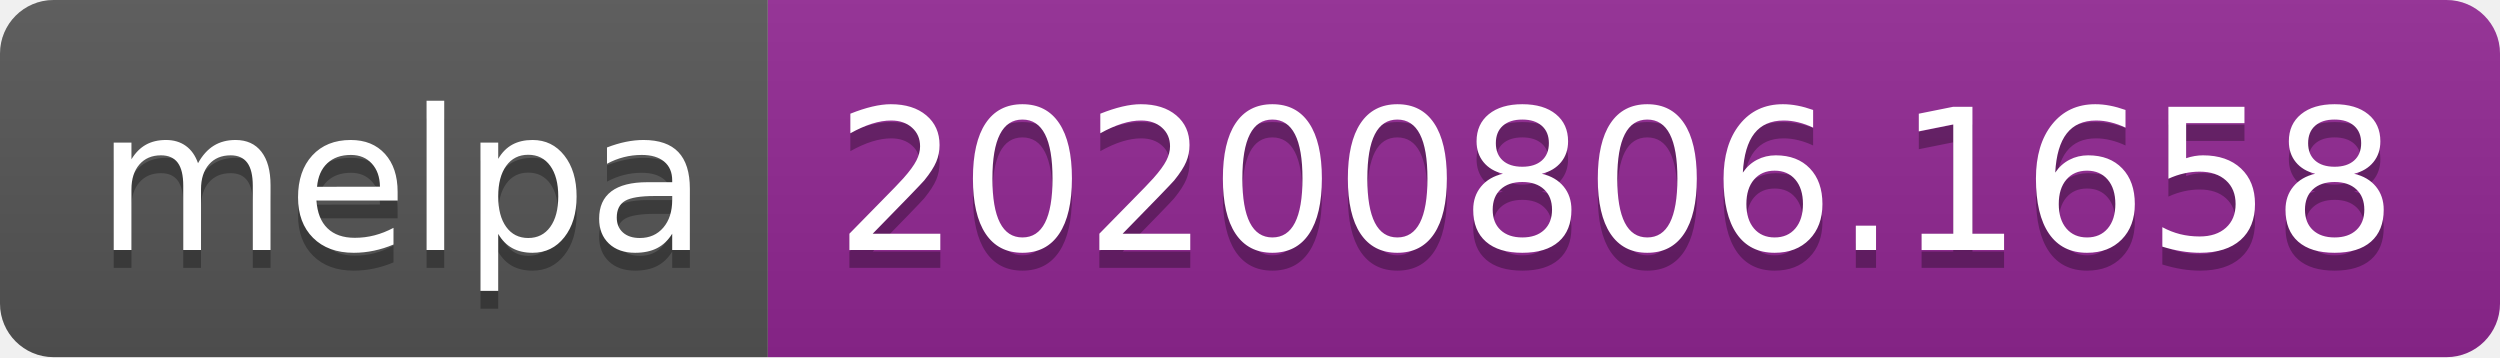
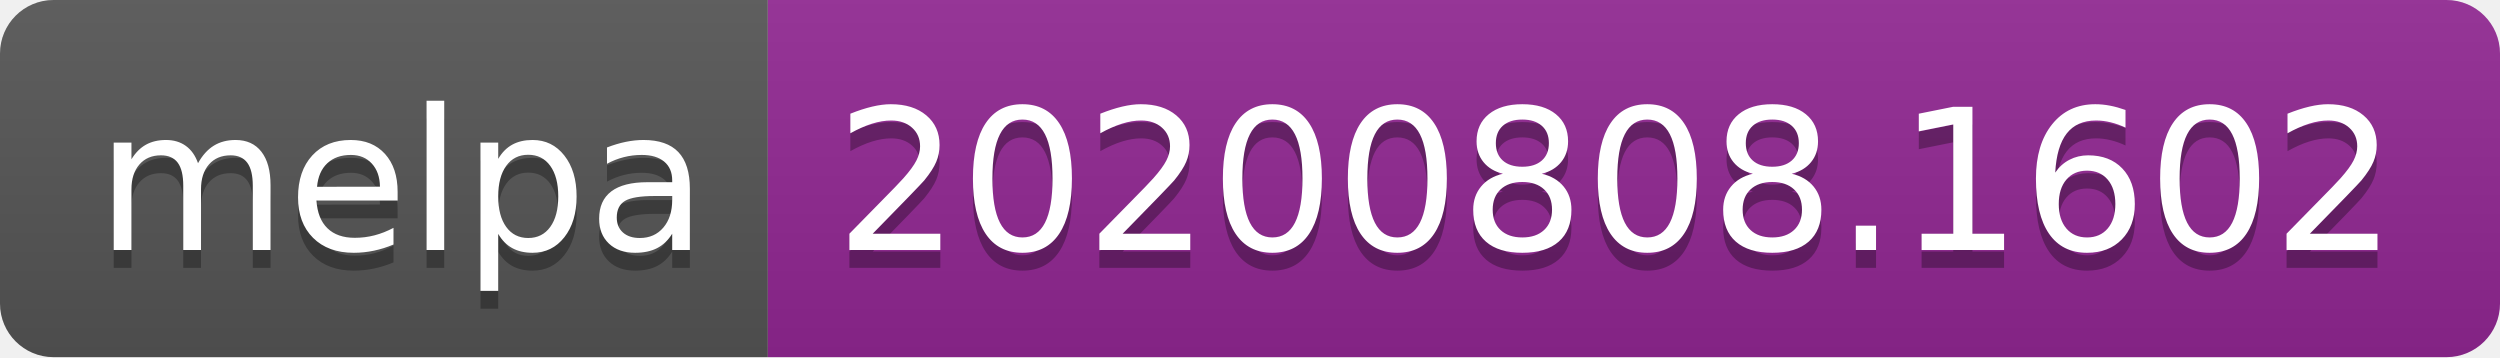
- <svg xmlns="http://www.w3.org/2000/svg" width="140" height="20" role="img" aria-label="melpa: 20200806.1658">
+ <svg xmlns="http://www.w3.org/2000/svg" width="140" height="20" role="img" aria-label="melpa: 20200808.1602">
  <linearGradient id="s" x2="0" y2="100%">
    <stop offset="0" stop-color="#bbb" stop-opacity=".1" />
    <stop offset="1" stop-opacity=".1" />
  </linearGradient>
  <clipPath id="r">
    <rect width="140" height="20" rx="3" fill="#fff" />
  </clipPath>
  <g clip-path="url(#r)">
    <rect width="43" height="20" fill="#555" />
    <rect x="43" width="97" height="20" fill="#922793" />
    <rect width="140" height="20" fill="url(#s)" />
  </g>
  <g fill="#fff" text-anchor="middle" font-family="Verdana,Geneva,DejaVu Sans,sans-serif" text-rendering="geometricPrecision" font-size="110">
    <text aria-hidden="true" x="225" y="150" fill="#010101" fill-opacity=".3" transform="scale(.1)" textLength="330">melpa</text>
    <text x="225" y="140" transform="scale(.1)" fill="#fff" textLength="330">melpa</text>
-     <text aria-hidden="true" x="905" y="150" fill="#010101" fill-opacity=".3" transform="scale(.1)" textLength="870">20200806.1658</text>
-     <text x="905" y="140" transform="scale(.1)" fill="#fff" textLength="870">20200806.1658</text>
+     <text aria-hidden="true" x="905" y="150" fill="#010101" fill-opacity=".3" transform="scale(.1)" textLength="870">20200808.1602</text>
+     <text x="905" y="140" transform="scale(.1)" fill="#fff" textLength="870">20200808.1602</text>
  </g>
</svg>
